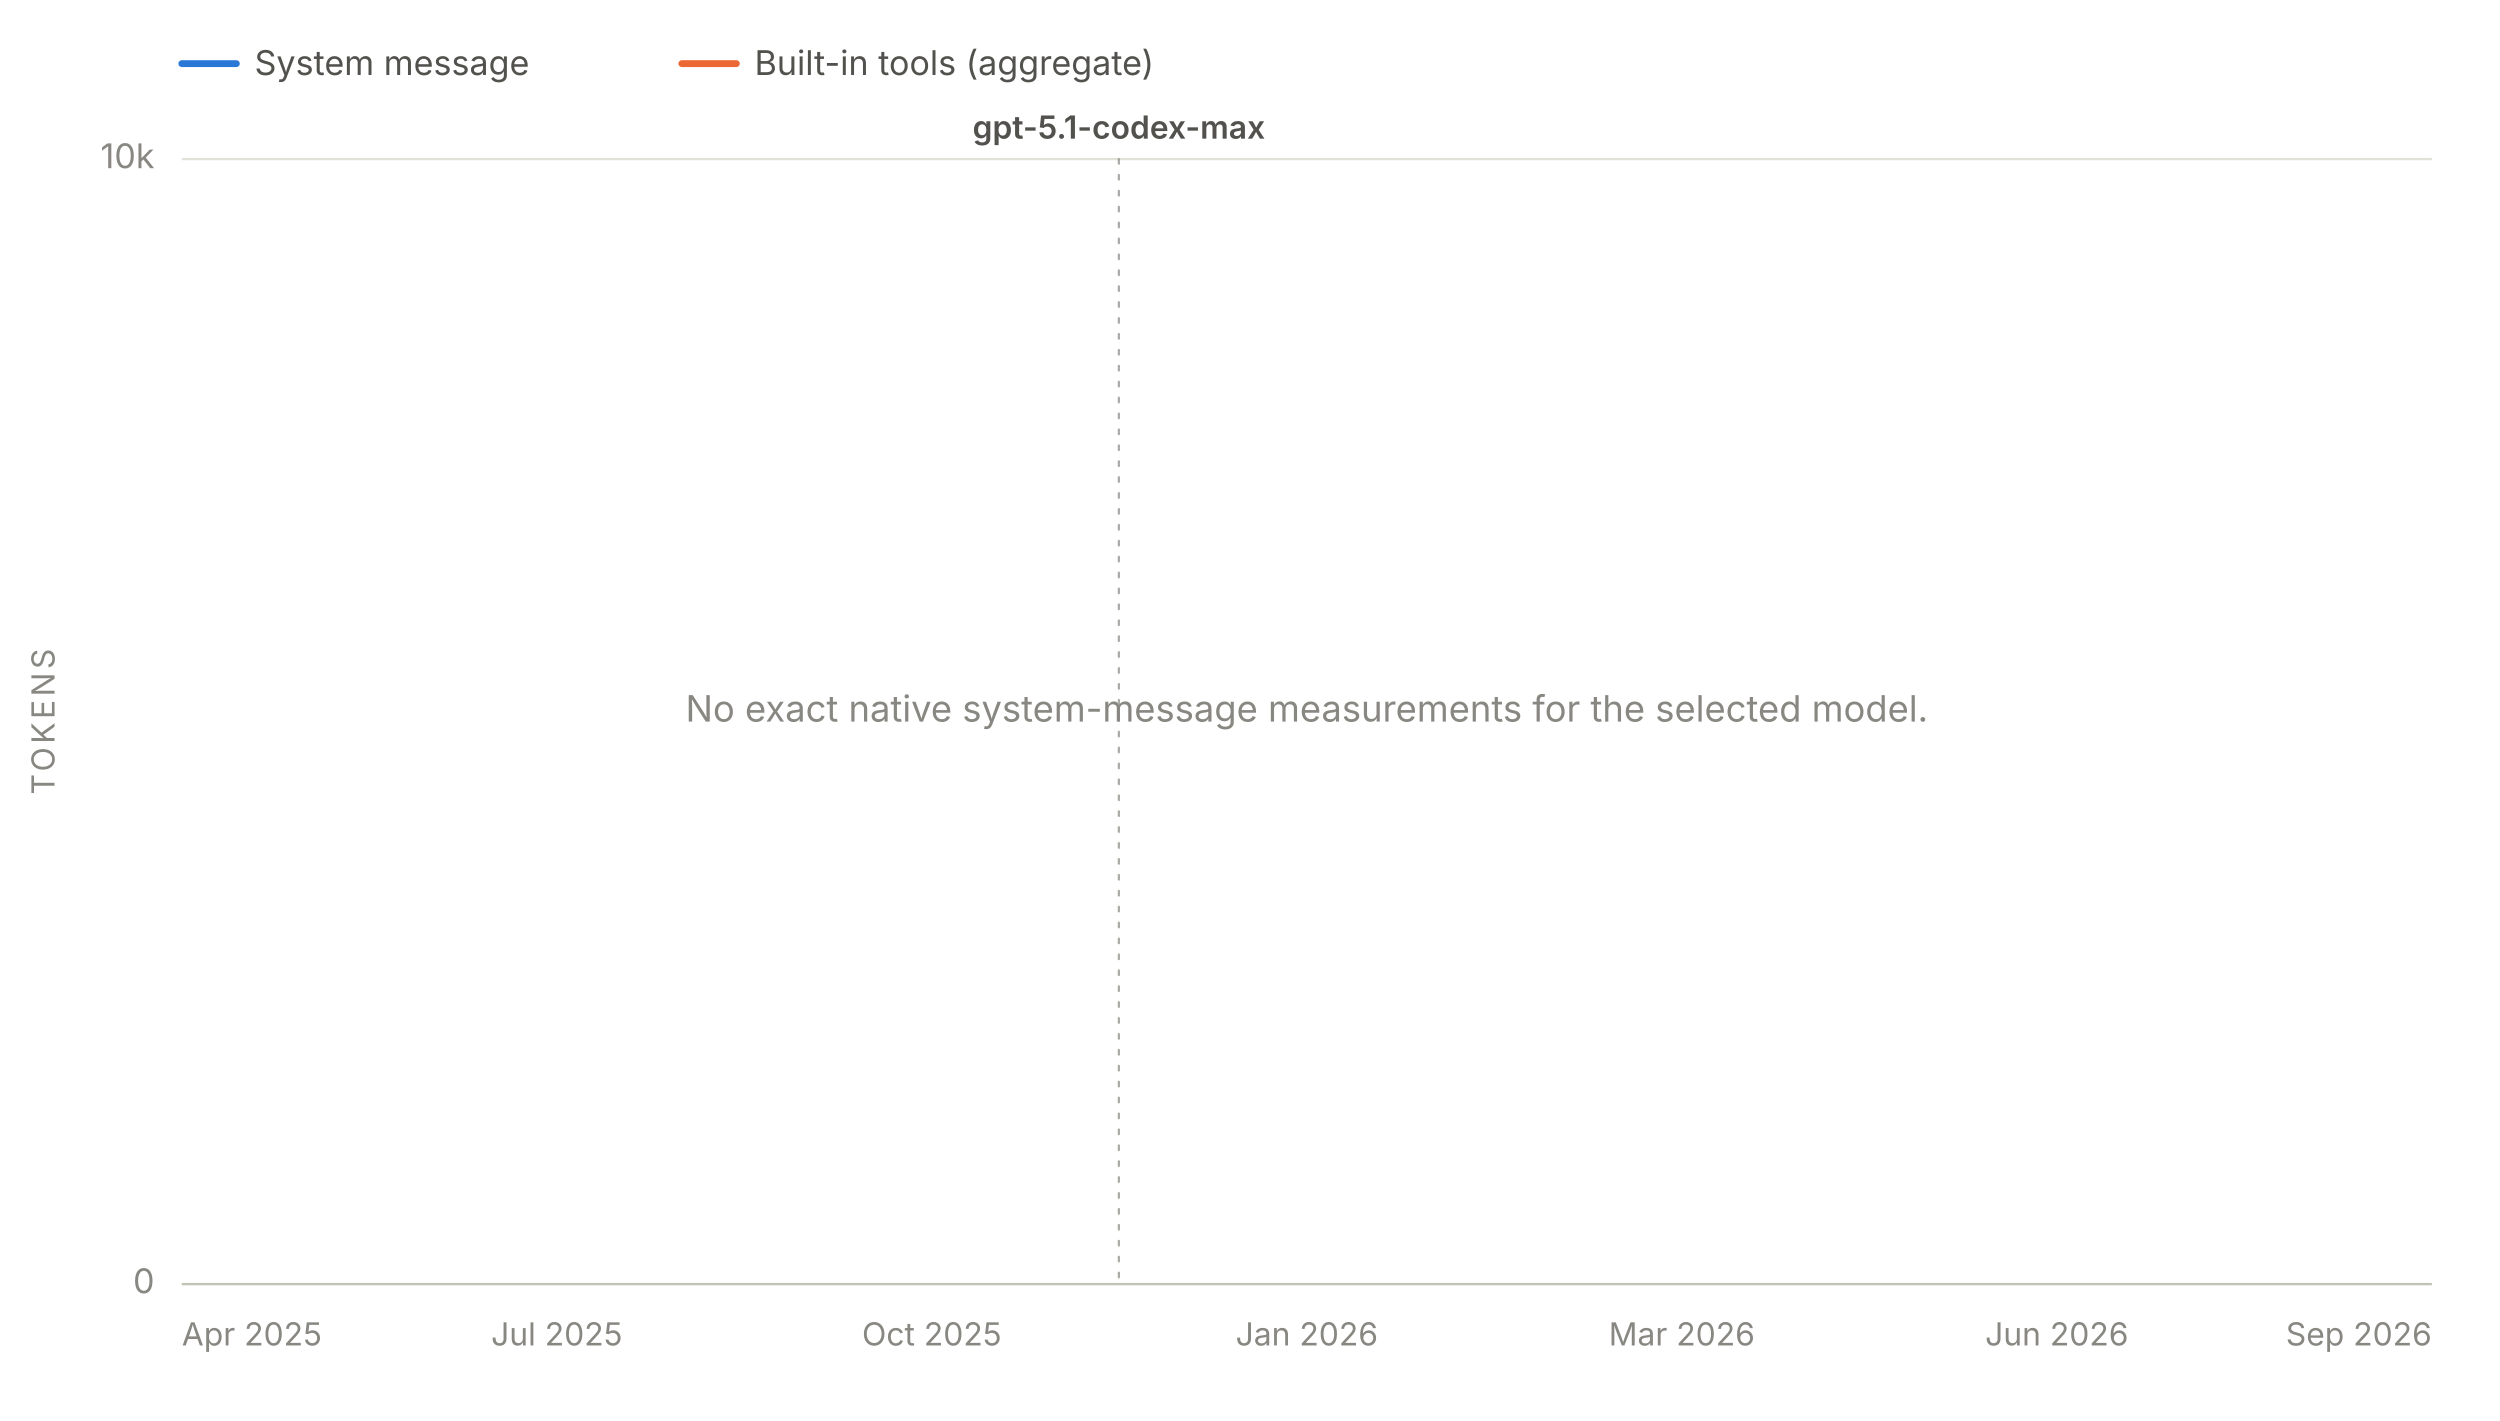
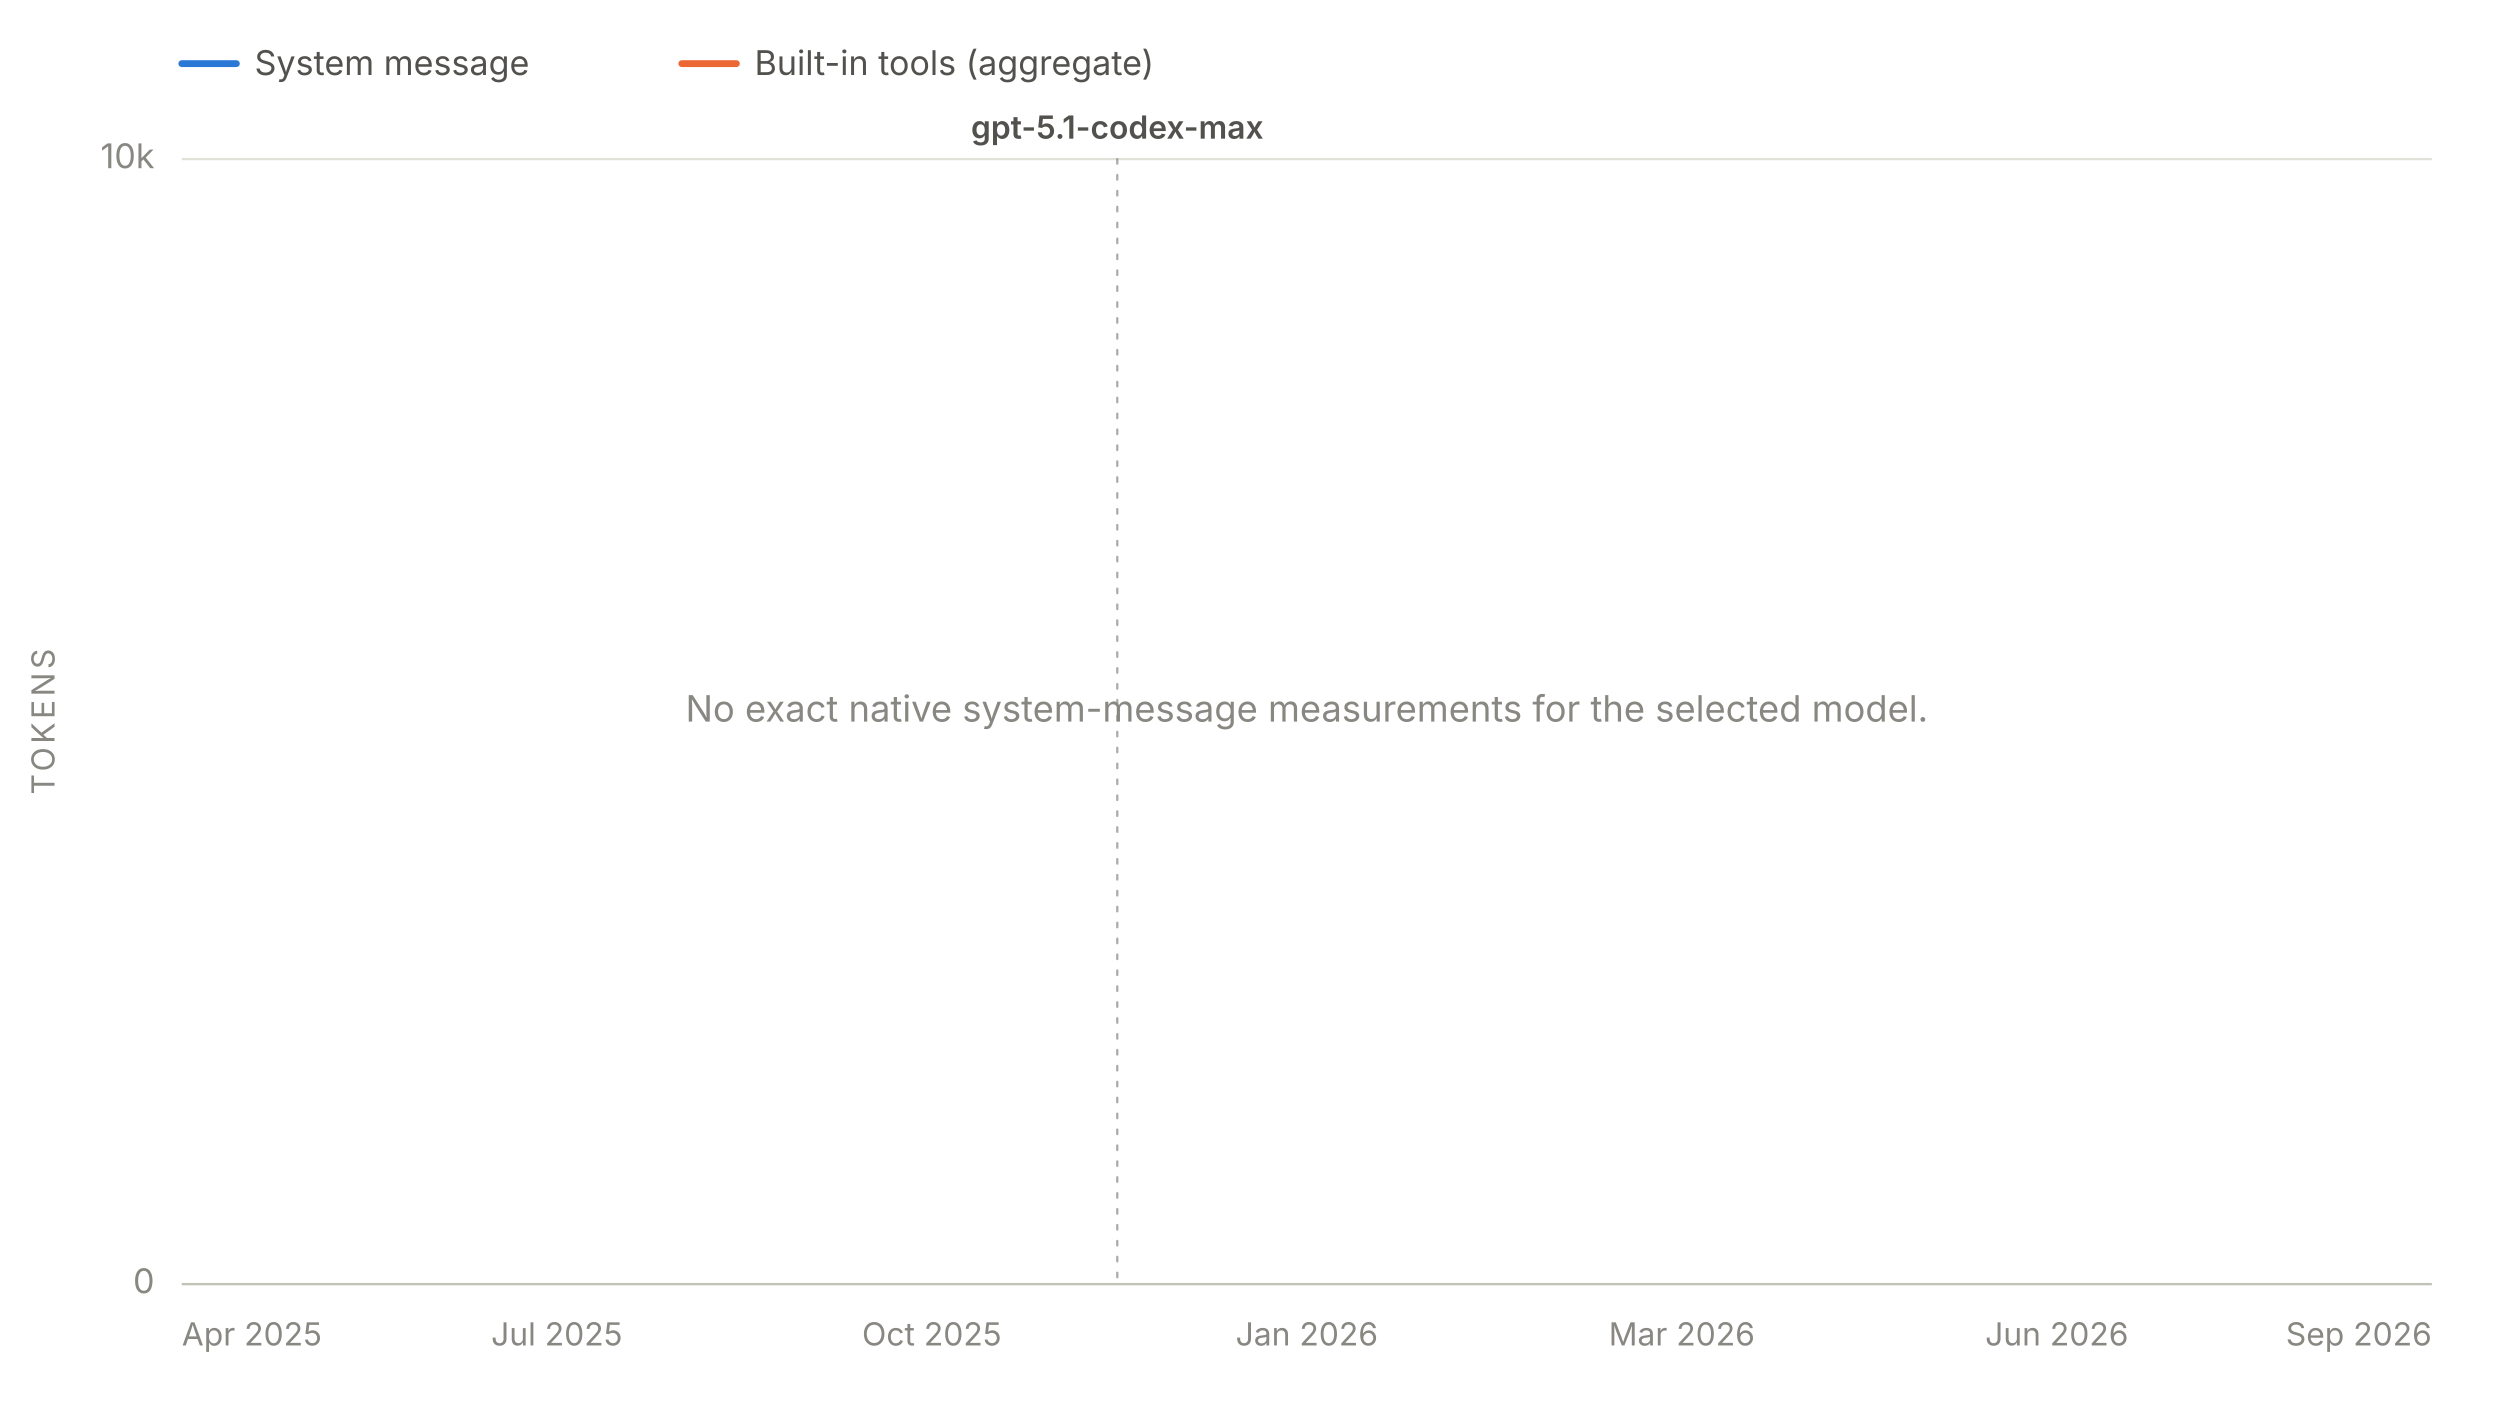
<svg xmlns="http://www.w3.org/2000/svg" viewBox="0 0 1100 625" width="1100" height="625" role="img" aria-labelledby="chartTitle chartDesc" font-family="system-ui, -apple-system, 'Segoe UI', sans-serif">
  <line x1="80" y1="28" x2="104" y2="28" stroke="#2a78d6" stroke-width="3" stroke-linecap="round" />
  <text x="112" y="33" font-size="15" fill="#52514e">System message</text>
  <line x1="300" y1="28" x2="324" y2="28" stroke="#eb6834" stroke-width="3" stroke-linecap="round" />
  <text x="332" y="33" font-size="15" fill="#52514e">Built-in tools (aggregate)</text>
  <line x1="80" y1="565.0" x2="1070" y2="565.0" stroke="#e1e0d9" stroke-width="1" />
  <text x="68" y="569.0" font-size="15" fill="#898781" text-anchor="end">0</text>
  <line x1="80" y1="70.0" x2="1070" y2="70.0" stroke="#e1e0d9" stroke-width="1" />
  <text x="68" y="74.0" font-size="15" fill="#898781" text-anchor="end">10k</text>
  <text x="24" y="317.5" font-size="14" fill="#898781" text-anchor="middle" letter-spacing="1.5" transform="rotate(-90 24 317.5)">TOKENS</text>
  <line x1="80" y1="565" x2="1070" y2="565" stroke="#c3c2b7" stroke-width="1" />
  <text x="80.0" y="592" font-size="14" fill="#898781" text-anchor="start">Apr 2025</text>
  <text x="245.0" y="592" font-size="14" fill="#898781" text-anchor="middle">Jul 2025</text>
  <text x="410.0" y="592" font-size="14" fill="#898781" text-anchor="middle">Oct 2025</text>
  <text x="575.0" y="592" font-size="14" fill="#898781" text-anchor="middle">Jan 2026</text>
  <text x="740.0" y="592" font-size="14" fill="#898781" text-anchor="middle">Mar 2026</text>
  <text x="905.0" y="592" font-size="14" fill="#898781" text-anchor="middle">Jun 2026</text>
  <text x="1070.0" y="592" font-size="14" fill="#898781" text-anchor="end">Sep 2026</text>
  <g data-release-date="2025-11-19">
-     <line x1="492.3" y1="70" x2="492.3" y2="565" stroke="#898781" stroke-width="1" stroke-dasharray="2,5" stroke-linecap="round" opacity="0.7" />
-     <text x="492.3" y="61.0" font-size="14" font-weight="600" fill="#52514e" text-anchor="middle">gpt-5.1-codex-max</text>
+     <line x1="491.6" y1="70" x2="491.6" y2="565" stroke="#898781" stroke-width="1" stroke-dasharray="2,5" stroke-linecap="round" opacity="0.7" />
+     <text x="491.6" y="61.0" font-size="14" font-weight="600" fill="#52514e" text-anchor="middle">gpt-5.1-codex-max</text>
  </g>
  <text x="575.0" y="317.5" font-size="16" fill="#898781" text-anchor="middle">No exact native system-message measurements for the selected model.</text>
</svg>
